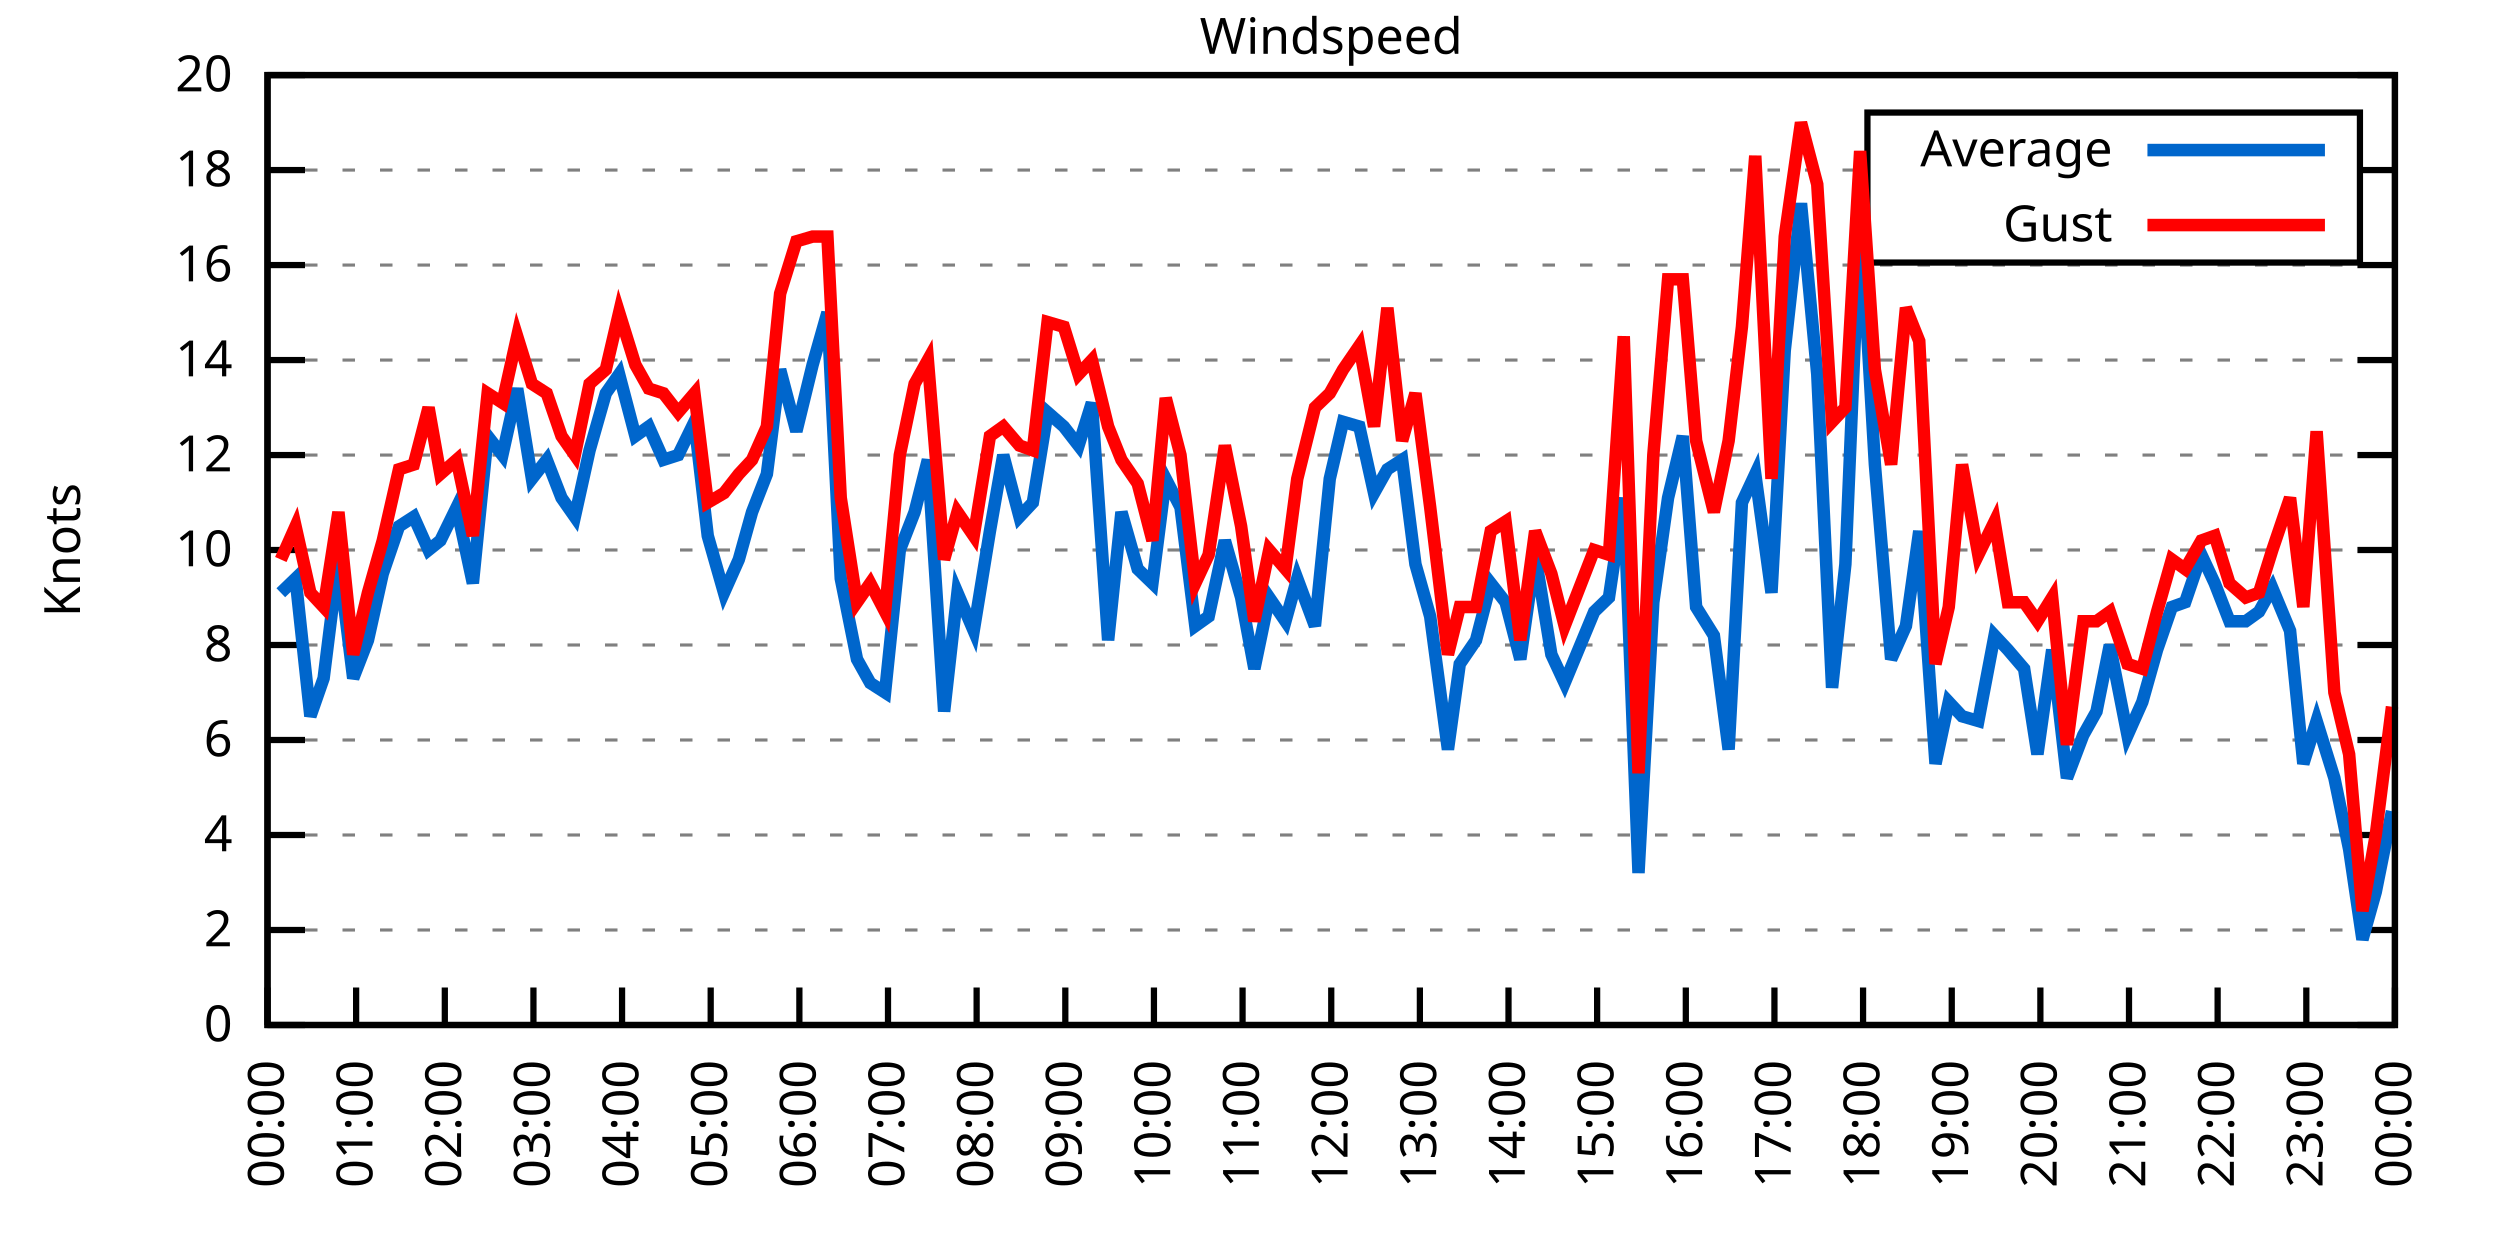
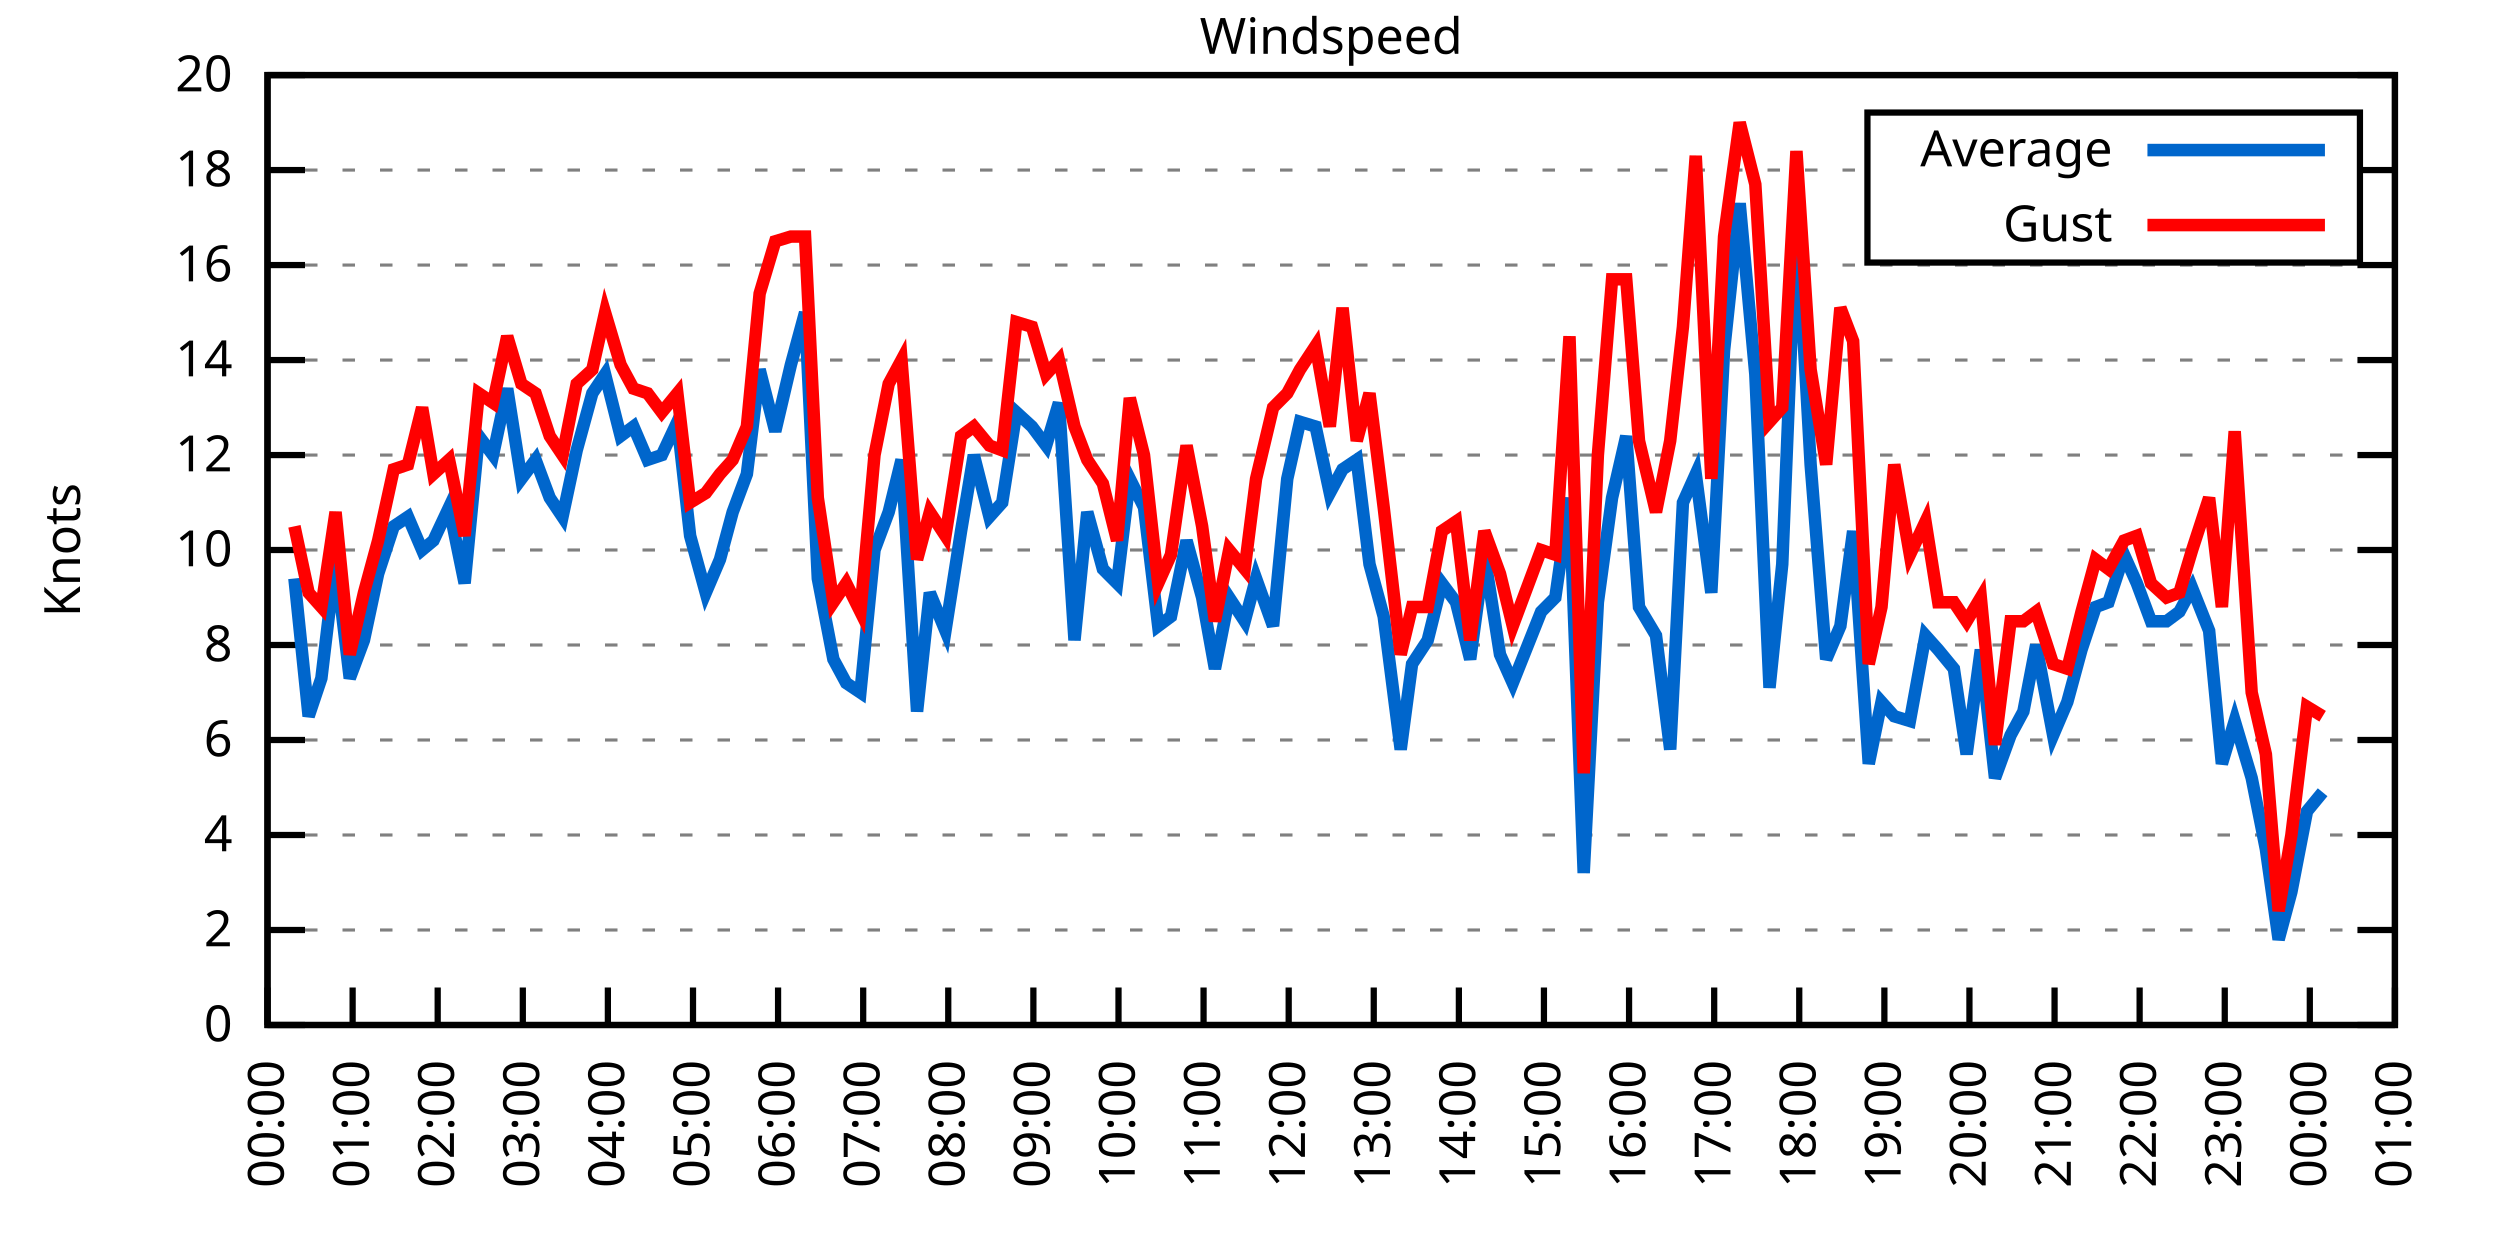
<svg xmlns="http://www.w3.org/2000/svg" xmlns:xlink="http://www.w3.org/1999/xlink" width="400" height="200" viewBox="0 0 400 200">
  <g id="gnuplot_canvas">
    <rect x="0" y="0" width="400" height="200" fill="none" />
    <defs>
      <circle id="gpDot" r="0.5" stroke-width="0.5" stroke="currentColor" />
      <path id="gpPt0" stroke-width="0.333" stroke="currentColor" d="M-1,0 h2 M0,-1 v2" />
      <path id="gpPt1" stroke-width="0.333" stroke="currentColor" d="M-1,-1 L1,1 M1,-1 L-1,1" />
      <path id="gpPt2" stroke-width="0.333" stroke="currentColor" d="M-1,0 L1,0 M0,-1 L0,1 M-1,-1 L1,1 M-1,1 L1,-1" />
      <rect id="gpPt3" stroke-width="0.333" stroke="currentColor" x="-1" y="-1" width="2" height="2" />
      <rect id="gpPt4" stroke-width="0.333" stroke="currentColor" fill="currentColor" x="-1" y="-1" width="2" height="2" />
      <circle id="gpPt5" stroke-width="0.333" stroke="currentColor" cx="0" cy="0" r="1" />
      <use xlink:href="#gpPt5" id="gpPt6" fill="currentColor" stroke="none" />
      <path id="gpPt7" stroke-width="0.333" stroke="currentColor" d="M0,-1.33 L-1.33,0.67 L1.33,0.67 z" />
      <use xlink:href="#gpPt7" id="gpPt8" fill="currentColor" stroke="none" />
      <use xlink:href="#gpPt7" id="gpPt9" stroke="currentColor" transform="rotate(180)" />
      <use xlink:href="#gpPt9" id="gpPt10" fill="currentColor" stroke="none" />
      <use xlink:href="#gpPt3" id="gpPt11" stroke="currentColor" transform="rotate(45)" />
      <use xlink:href="#gpPt11" id="gpPt12" fill="currentColor" stroke="none" />
      <path id="gpPt13" stroke-width="0.333" stroke="currentColor" d="M0,1.330 L1.265,0.411 L0.782,-1.067 L-0.782,-1.076 L-1.265,0.411 z" />
      <use xlink:href="#gpPt13" id="gpPt14" fill="currentColor" stroke="none" />
      <filter id="textbox" filterUnits="objectBoundingBox" x="0" y="0" height="1" width="1">
        <feFlood flood-color="white" flood-opacity="1" result="bgnd" />
        <feComposite in="SourceGraphic" in2="bgnd" operator="atop" />
      </filter>
      <filter id="greybox" filterUnits="objectBoundingBox" x="0" y="0" height="1" width="1">
        <feFlood flood-color="lightgrey" flood-opacity="1" result="grey" />
        <feComposite in="SourceGraphic" in2="grey" operator="atop" />
      </filter>
    </defs>
    <g fill="none" color="white" stroke="currentColor" stroke-width="1.00" stroke-linecap="butt" stroke-linejoin="miter">
</g>
    <g fill="none" color="black" stroke="currentColor" stroke-width="1.00" stroke-linecap="butt" stroke-linejoin="miter">
      <g stroke="none" shape-rendering="crispEdges">
        <polygon fill="rgb(255, 255, 255)" points="42.80,164.00 383.18,164.00 383.18,12.02 42.80,12.02 " />
      </g>
    </g>
    <g fill="none" color="black" stroke="currentColor" stroke-width="1.00" stroke-linecap="butt" stroke-linejoin="miter">
</g>
    <g fill="none" color="black" stroke="black" stroke-width="0.50" stroke-linecap="butt" stroke-linejoin="miter">
</g>
    <g fill="none" color="gray" stroke="currentColor" stroke-width="0.50" stroke-linecap="butt" stroke-linejoin="miter">
      <path stroke="gray" stroke-dasharray="2,4" class="gridline" d="M42.80,164.00 L383.19,164.00  " />
    </g>
    <g fill="none" color="gray" stroke="gray" stroke-width="1.00" stroke-linecap="butt" stroke-linejoin="miter">
</g>
    <g fill="none" color="black" stroke="currentColor" stroke-width="1.00" stroke-linecap="butt" stroke-linejoin="miter">
      <path stroke="black" d="M42.80,164.00 L48.80,164.00 M383.19,164.00 L377.19,164.00  " />
      <g transform="translate(37.20,166.60)" stroke="none" fill="black" font-family="Sans" font-size="8.00" text-anchor="end">
        <text>
          <tspan font-family="Sans"> 0</tspan>
        </text>
      </g>
    </g>
    <g fill="none" color="black" stroke="currentColor" stroke-width="1.00" stroke-linecap="butt" stroke-linejoin="miter">
</g>
    <g fill="none" color="black" stroke="black" stroke-width="0.50" stroke-linecap="butt" stroke-linejoin="miter">
</g>
    <g fill="none" color="gray" stroke="currentColor" stroke-width="0.50" stroke-linecap="butt" stroke-linejoin="miter">
      <path stroke="gray" stroke-dasharray="2,4" class="gridline" d="M42.80,148.80 L383.19,148.80  " />
    </g>
    <g fill="none" color="gray" stroke="gray" stroke-width="1.00" stroke-linecap="butt" stroke-linejoin="miter">
</g>
    <g fill="none" color="black" stroke="currentColor" stroke-width="1.00" stroke-linecap="butt" stroke-linejoin="miter">
      <path stroke="black" d="M42.80,148.80 L48.80,148.80 M383.19,148.80 L377.19,148.80  " />
      <g transform="translate(37.20,151.40)" stroke="none" fill="black" font-family="Sans" font-size="8.00" text-anchor="end">
        <text>
          <tspan font-family="Sans"> 2</tspan>
        </text>
      </g>
    </g>
    <g fill="none" color="black" stroke="currentColor" stroke-width="1.00" stroke-linecap="butt" stroke-linejoin="miter">
</g>
    <g fill="none" color="black" stroke="black" stroke-width="0.50" stroke-linecap="butt" stroke-linejoin="miter">
</g>
    <g fill="none" color="gray" stroke="currentColor" stroke-width="0.50" stroke-linecap="butt" stroke-linejoin="miter">
      <path stroke="gray" stroke-dasharray="2,4" class="gridline" d="M42.80,133.60 L383.19,133.60  " />
    </g>
    <g fill="none" color="gray" stroke="gray" stroke-width="1.00" stroke-linecap="butt" stroke-linejoin="miter">
</g>
    <g fill="none" color="black" stroke="currentColor" stroke-width="1.00" stroke-linecap="butt" stroke-linejoin="miter">
      <path stroke="black" d="M42.80,133.60 L48.80,133.60 M383.19,133.60 L377.19,133.60  " />
      <g transform="translate(37.20,136.20)" stroke="none" fill="black" font-family="Sans" font-size="8.00" text-anchor="end">
        <text>
          <tspan font-family="Sans"> 4</tspan>
        </text>
      </g>
    </g>
    <g fill="none" color="black" stroke="currentColor" stroke-width="1.00" stroke-linecap="butt" stroke-linejoin="miter">
</g>
    <g fill="none" color="black" stroke="black" stroke-width="0.50" stroke-linecap="butt" stroke-linejoin="miter">
</g>
    <g fill="none" color="gray" stroke="currentColor" stroke-width="0.50" stroke-linecap="butt" stroke-linejoin="miter">
      <path stroke="gray" stroke-dasharray="2,4" class="gridline" d="M42.80,118.40 L383.19,118.40  " />
    </g>
    <g fill="none" color="gray" stroke="gray" stroke-width="1.00" stroke-linecap="butt" stroke-linejoin="miter">
</g>
    <g fill="none" color="black" stroke="currentColor" stroke-width="1.00" stroke-linecap="butt" stroke-linejoin="miter">
      <path stroke="black" d="M42.80,118.40 L48.80,118.40 M383.19,118.40 L377.19,118.40  " />
      <g transform="translate(37.20,121.00)" stroke="none" fill="black" font-family="Sans" font-size="8.00" text-anchor="end">
        <text>
          <tspan font-family="Sans"> 6</tspan>
        </text>
      </g>
    </g>
    <g fill="none" color="black" stroke="currentColor" stroke-width="1.00" stroke-linecap="butt" stroke-linejoin="miter">
</g>
    <g fill="none" color="black" stroke="black" stroke-width="0.50" stroke-linecap="butt" stroke-linejoin="miter">
</g>
    <g fill="none" color="gray" stroke="currentColor" stroke-width="0.50" stroke-linecap="butt" stroke-linejoin="miter">
      <path stroke="gray" stroke-dasharray="2,4" class="gridline" d="M42.80,103.20 L383.19,103.20  " />
    </g>
    <g fill="none" color="gray" stroke="gray" stroke-width="1.00" stroke-linecap="butt" stroke-linejoin="miter">
</g>
    <g fill="none" color="black" stroke="currentColor" stroke-width="1.00" stroke-linecap="butt" stroke-linejoin="miter">
      <path stroke="black" d="M42.80,103.20 L48.80,103.20 M383.19,103.20 L377.19,103.20  " />
      <g transform="translate(37.20,105.80)" stroke="none" fill="black" font-family="Sans" font-size="8.00" text-anchor="end">
        <text>
          <tspan font-family="Sans"> 8</tspan>
        </text>
      </g>
    </g>
    <g fill="none" color="black" stroke="currentColor" stroke-width="1.00" stroke-linecap="butt" stroke-linejoin="miter">
</g>
    <g fill="none" color="black" stroke="black" stroke-width="0.50" stroke-linecap="butt" stroke-linejoin="miter">
</g>
    <g fill="none" color="gray" stroke="currentColor" stroke-width="0.50" stroke-linecap="butt" stroke-linejoin="miter">
      <path stroke="gray" stroke-dasharray="2,4" class="gridline" d="M42.80,88.00 L383.19,88.00  " />
    </g>
    <g fill="none" color="gray" stroke="gray" stroke-width="1.00" stroke-linecap="butt" stroke-linejoin="miter">
</g>
    <g fill="none" color="black" stroke="currentColor" stroke-width="1.00" stroke-linecap="butt" stroke-linejoin="miter">
      <path stroke="black" d="M42.80,88.00 L48.80,88.00 M383.19,88.00 L377.19,88.00  " />
      <g transform="translate(37.20,90.60)" stroke="none" fill="black" font-family="Sans" font-size="8.00" text-anchor="end">
        <text>
          <tspan font-family="Sans"> 10</tspan>
        </text>
      </g>
    </g>
    <g fill="none" color="black" stroke="currentColor" stroke-width="1.00" stroke-linecap="butt" stroke-linejoin="miter">
</g>
    <g fill="none" color="black" stroke="black" stroke-width="0.50" stroke-linecap="butt" stroke-linejoin="miter">
</g>
    <g fill="none" color="gray" stroke="currentColor" stroke-width="0.50" stroke-linecap="butt" stroke-linejoin="miter">
      <path stroke="gray" stroke-dasharray="2,4" class="gridline" d="M42.80,72.81 L383.19,72.81  " />
    </g>
    <g fill="none" color="gray" stroke="gray" stroke-width="1.00" stroke-linecap="butt" stroke-linejoin="miter">
</g>
    <g fill="none" color="black" stroke="currentColor" stroke-width="1.00" stroke-linecap="butt" stroke-linejoin="miter">
      <path stroke="black" d="M42.80,72.81 L48.80,72.81 M383.19,72.81 L377.19,72.81  " />
      <g transform="translate(37.20,75.41)" stroke="none" fill="black" font-family="Sans" font-size="8.00" text-anchor="end">
        <text>
          <tspan font-family="Sans"> 12</tspan>
        </text>
      </g>
    </g>
    <g fill="none" color="black" stroke="currentColor" stroke-width="1.00" stroke-linecap="butt" stroke-linejoin="miter">
</g>
    <g fill="none" color="black" stroke="black" stroke-width="0.50" stroke-linecap="butt" stroke-linejoin="miter">
</g>
    <g fill="none" color="gray" stroke="currentColor" stroke-width="0.50" stroke-linecap="butt" stroke-linejoin="miter">
      <path stroke="gray" stroke-dasharray="2,4" class="gridline" d="M42.80,57.61 L383.19,57.61  " />
    </g>
    <g fill="none" color="gray" stroke="gray" stroke-width="1.00" stroke-linecap="butt" stroke-linejoin="miter">
</g>
    <g fill="none" color="black" stroke="currentColor" stroke-width="1.00" stroke-linecap="butt" stroke-linejoin="miter">
      <path stroke="black" d="M42.80,57.61 L48.80,57.61 M383.19,57.61 L377.19,57.61  " />
      <g transform="translate(37.20,60.21)" stroke="none" fill="black" font-family="Sans" font-size="8.00" text-anchor="end">
        <text>
          <tspan font-family="Sans"> 14</tspan>
        </text>
      </g>
    </g>
    <g fill="none" color="black" stroke="currentColor" stroke-width="1.00" stroke-linecap="butt" stroke-linejoin="miter">
</g>
    <g fill="none" color="black" stroke="black" stroke-width="0.50" stroke-linecap="butt" stroke-linejoin="miter">
</g>
    <g fill="none" color="gray" stroke="currentColor" stroke-width="0.50" stroke-linecap="butt" stroke-linejoin="miter">
      <path stroke="gray" stroke-dasharray="2,4" class="gridline" d="M42.80,42.41 L383.19,42.41  " />
    </g>
    <g fill="none" color="gray" stroke="gray" stroke-width="1.00" stroke-linecap="butt" stroke-linejoin="miter">
</g>
    <g fill="none" color="black" stroke="currentColor" stroke-width="1.00" stroke-linecap="butt" stroke-linejoin="miter">
      <path stroke="black" d="M42.80,42.41 L48.80,42.41 M383.19,42.41 L377.19,42.41  " />
      <g transform="translate(37.20,45.01)" stroke="none" fill="black" font-family="Sans" font-size="8.00" text-anchor="end">
        <text>
          <tspan font-family="Sans"> 16</tspan>
        </text>
      </g>
    </g>
    <g fill="none" color="black" stroke="currentColor" stroke-width="1.00" stroke-linecap="butt" stroke-linejoin="miter">
</g>
    <g fill="none" color="black" stroke="black" stroke-width="0.50" stroke-linecap="butt" stroke-linejoin="miter">
</g>
    <g fill="none" color="gray" stroke="currentColor" stroke-width="0.50" stroke-linecap="butt" stroke-linejoin="miter">
      <path stroke="gray" stroke-dasharray="2,4" class="gridline" d="M42.80,27.21 L298.79,27.21 M377.59,27.21 L383.19,27.21  " />
    </g>
    <g fill="none" color="gray" stroke="gray" stroke-width="1.00" stroke-linecap="butt" stroke-linejoin="miter">
</g>
    <g fill="none" color="black" stroke="currentColor" stroke-width="1.00" stroke-linecap="butt" stroke-linejoin="miter">
      <path stroke="black" d="M42.80,27.21 L48.80,27.21 M383.19,27.21 L377.19,27.21  " />
      <g transform="translate(37.20,29.81)" stroke="none" fill="black" font-family="Sans" font-size="8.00" text-anchor="end">
        <text>
          <tspan font-family="Sans"> 18</tspan>
        </text>
      </g>
    </g>
    <g fill="none" color="black" stroke="currentColor" stroke-width="1.00" stroke-linecap="butt" stroke-linejoin="miter">
</g>
    <g fill="none" color="black" stroke="black" stroke-width="0.50" stroke-linecap="butt" stroke-linejoin="miter">
</g>
    <g fill="none" color="gray" stroke="currentColor" stroke-width="0.50" stroke-linecap="butt" stroke-linejoin="miter">
      <path stroke="gray" stroke-dasharray="2,4" class="gridline" d="M42.80,12.01 L383.19,12.01  " />
    </g>
    <g fill="none" color="gray" stroke="gray" stroke-width="1.00" stroke-linecap="butt" stroke-linejoin="miter">
</g>
    <g fill="none" color="black" stroke="currentColor" stroke-width="1.00" stroke-linecap="butt" stroke-linejoin="miter">
      <path stroke="black" d="M42.80,12.01 L48.80,12.01 M383.19,12.01 L377.19,12.01  " />
      <g transform="translate(37.20,14.61)" stroke="none" fill="black" font-family="Sans" font-size="8.00" text-anchor="end">
        <text>
          <tspan font-family="Sans"> 20</tspan>
        </text>
      </g>
    </g>
    <g fill="none" color="black" stroke="currentColor" stroke-width="1.00" stroke-linecap="butt" stroke-linejoin="miter">
      <path stroke="black" d="M42.80,164.00 L42.80,158.00  " />
      <g transform="translate(45.40,169.60) rotate(270.00)" stroke="none" fill="black" font-family="Sans" font-size="8.00" text-anchor="end">
        <text>
          <tspan font-family="Sans">00:00</tspan>
        </text>
      </g>
    </g>
    <g fill="none" color="black" stroke="currentColor" stroke-width="1.00" stroke-linecap="butt" stroke-linejoin="miter">
-       <path stroke="black" d="M56.98,164.00 L56.98,158.00  " />
-       <g transform="translate(59.58,169.60) rotate(270.00)" stroke="none" fill="black" font-family="Sans" font-size="8.00" text-anchor="end">
+       <path stroke="black" d="M56.42,164.00 L56.42,158.00  " />
+       <g transform="translate(59.02,169.60) rotate(270.00)" stroke="none" fill="black" font-family="Sans" font-size="8.00" text-anchor="end">
        <text>
          <tspan font-family="Sans">01:00</tspan>
        </text>
      </g>
    </g>
    <g fill="none" color="black" stroke="currentColor" stroke-width="1.00" stroke-linecap="butt" stroke-linejoin="miter">
-       <path stroke="black" d="M71.17,164.00 L71.17,158.00  " />
-       <g transform="translate(73.77,169.60) rotate(270.00)" stroke="none" fill="black" font-family="Sans" font-size="8.00" text-anchor="end">
+       <path stroke="black" d="M70.03,164.00 L70.03,158.00  " />
+       <g transform="translate(72.63,169.60) rotate(270.00)" stroke="none" fill="black" font-family="Sans" font-size="8.00" text-anchor="end">
        <text>
          <tspan font-family="Sans">02:00</tspan>
        </text>
      </g>
    </g>
    <g fill="none" color="black" stroke="currentColor" stroke-width="1.00" stroke-linecap="butt" stroke-linejoin="miter">
-       <path stroke="black" d="M85.35,164.00 L85.35,158.00  " />
-       <g transform="translate(87.95,169.60) rotate(270.00)" stroke="none" fill="black" font-family="Sans" font-size="8.00" text-anchor="end">
+       <path stroke="black" d="M83.65,164.00 L83.65,158.00  " />
+       <g transform="translate(86.25,169.60) rotate(270.00)" stroke="none" fill="black" font-family="Sans" font-size="8.00" text-anchor="end">
        <text>
          <tspan font-family="Sans">03:00</tspan>
        </text>
      </g>
    </g>
    <g fill="none" color="black" stroke="currentColor" stroke-width="1.00" stroke-linecap="butt" stroke-linejoin="miter">
-       <path stroke="black" d="M99.53,164.00 L99.53,158.00  " />
-       <g transform="translate(102.13,169.60) rotate(270.00)" stroke="none" fill="black" font-family="Sans" font-size="8.00" text-anchor="end">
+       <path stroke="black" d="M97.26,164.00 L97.26,158.00  " />
+       <g transform="translate(99.86,169.60) rotate(270.00)" stroke="none" fill="black" font-family="Sans" font-size="8.00" text-anchor="end">
        <text>
          <tspan font-family="Sans">04:00</tspan>
        </text>
      </g>
    </g>
    <g fill="none" color="black" stroke="currentColor" stroke-width="1.00" stroke-linecap="butt" stroke-linejoin="miter">
-       <path stroke="black" d="M113.71,164.00 L113.71,158.00  " />
-       <g transform="translate(116.31,169.60) rotate(270.00)" stroke="none" fill="black" font-family="Sans" font-size="8.00" text-anchor="end">
+       <path stroke="black" d="M110.88,164.00 L110.88,158.00  " />
+       <g transform="translate(113.48,169.60) rotate(270.00)" stroke="none" fill="black" font-family="Sans" font-size="8.00" text-anchor="end">
        <text>
          <tspan font-family="Sans">05:00</tspan>
        </text>
      </g>
    </g>
    <g fill="none" color="black" stroke="currentColor" stroke-width="1.00" stroke-linecap="butt" stroke-linejoin="miter">
-       <path stroke="black" d="M127.90,164.00 L127.90,158.00  " />
-       <g transform="translate(130.50,169.60) rotate(270.00)" stroke="none" fill="black" font-family="Sans" font-size="8.00" text-anchor="end">
+       <path stroke="black" d="M124.49,164.00 L124.49,158.00  " />
+       <g transform="translate(127.09,169.60) rotate(270.00)" stroke="none" fill="black" font-family="Sans" font-size="8.00" text-anchor="end">
        <text>
          <tspan font-family="Sans">06:00</tspan>
        </text>
      </g>
    </g>
    <g fill="none" color="black" stroke="currentColor" stroke-width="1.00" stroke-linecap="butt" stroke-linejoin="miter">
-       <path stroke="black" d="M142.08,164.00 L142.08,158.00  " />
-       <g transform="translate(144.68,169.60) rotate(270.00)" stroke="none" fill="black" font-family="Sans" font-size="8.00" text-anchor="end">
+       <path stroke="black" d="M138.11,164.00 L138.11,158.00  " />
+       <g transform="translate(140.71,169.60) rotate(270.00)" stroke="none" fill="black" font-family="Sans" font-size="8.00" text-anchor="end">
        <text>
          <tspan font-family="Sans">07:00</tspan>
        </text>
      </g>
    </g>
    <g fill="none" color="black" stroke="currentColor" stroke-width="1.00" stroke-linecap="butt" stroke-linejoin="miter">
-       <path stroke="black" d="M156.26,164.00 L156.26,158.00  " />
-       <g transform="translate(158.86,169.60) rotate(270.00)" stroke="none" fill="black" font-family="Sans" font-size="8.00" text-anchor="end">
+       <path stroke="black" d="M151.72,164.00 L151.72,158.00  " />
+       <g transform="translate(154.32,169.60) rotate(270.00)" stroke="none" fill="black" font-family="Sans" font-size="8.00" text-anchor="end">
        <text>
          <tspan font-family="Sans">08:00</tspan>
        </text>
      </g>
    </g>
    <g fill="none" color="black" stroke="currentColor" stroke-width="1.00" stroke-linecap="butt" stroke-linejoin="miter">
-       <path stroke="black" d="M170.45,164.00 L170.45,158.00  " />
-       <g transform="translate(173.05,169.60) rotate(270.00)" stroke="none" fill="black" font-family="Sans" font-size="8.00" text-anchor="end">
+       <path stroke="black" d="M165.34,164.00 L165.34,158.00  " />
+       <g transform="translate(167.94,169.60) rotate(270.00)" stroke="none" fill="black" font-family="Sans" font-size="8.00" text-anchor="end">
        <text>
          <tspan font-family="Sans">09:00</tspan>
        </text>
      </g>
    </g>
    <g fill="none" color="black" stroke="currentColor" stroke-width="1.00" stroke-linecap="butt" stroke-linejoin="miter">
-       <path stroke="black" d="M184.63,164.00 L184.63,158.00  " />
-       <g transform="translate(187.23,169.60) rotate(270.00)" stroke="none" fill="black" font-family="Sans" font-size="8.00" text-anchor="end">
+       <path stroke="black" d="M178.96,164.00 L178.96,158.00  " />
+       <g transform="translate(181.56,169.60) rotate(270.00)" stroke="none" fill="black" font-family="Sans" font-size="8.00" text-anchor="end">
        <text>
          <tspan font-family="Sans">10:00</tspan>
        </text>
      </g>
    </g>
    <g fill="none" color="black" stroke="currentColor" stroke-width="1.00" stroke-linecap="butt" stroke-linejoin="miter">
-       <path stroke="black" d="M198.81,164.00 L198.81,158.00  " />
-       <g transform="translate(201.41,169.60) rotate(270.00)" stroke="none" fill="black" font-family="Sans" font-size="8.00" text-anchor="end">
+       <path stroke="black" d="M192.57,164.00 L192.57,158.00  " />
+       <g transform="translate(195.17,169.60) rotate(270.00)" stroke="none" fill="black" font-family="Sans" font-size="8.00" text-anchor="end">
        <text>
          <tspan font-family="Sans">11:00</tspan>
        </text>
      </g>
    </g>
    <g fill="none" color="black" stroke="currentColor" stroke-width="1.00" stroke-linecap="butt" stroke-linejoin="miter">
-       <path stroke="black" d="M213.00,164.00 L213.00,158.00  " />
-       <g transform="translate(215.60,169.60) rotate(270.00)" stroke="none" fill="black" font-family="Sans" font-size="8.00" text-anchor="end">
+       <path stroke="black" d="M206.19,164.00 L206.19,158.00  " />
+       <g transform="translate(208.79,169.60) rotate(270.00)" stroke="none" fill="black" font-family="Sans" font-size="8.00" text-anchor="end">
        <text>
          <tspan font-family="Sans">12:00</tspan>
        </text>
      </g>
    </g>
    <g fill="none" color="black" stroke="currentColor" stroke-width="1.00" stroke-linecap="butt" stroke-linejoin="miter">
-       <path stroke="black" d="M227.18,164.00 L227.18,158.00  " />
-       <g transform="translate(229.78,169.60) rotate(270.00)" stroke="none" fill="black" font-family="Sans" font-size="8.00" text-anchor="end">
+       <path stroke="black" d="M219.80,164.00 L219.80,158.00  " />
+       <g transform="translate(222.40,169.60) rotate(270.00)" stroke="none" fill="black" font-family="Sans" font-size="8.00" text-anchor="end">
        <text>
          <tspan font-family="Sans">13:00</tspan>
        </text>
      </g>
    </g>
    <g fill="none" color="black" stroke="currentColor" stroke-width="1.00" stroke-linecap="butt" stroke-linejoin="miter">
-       <path stroke="black" d="M241.36,164.00 L241.36,158.00  " />
-       <g transform="translate(243.96,169.60) rotate(270.00)" stroke="none" fill="black" font-family="Sans" font-size="8.00" text-anchor="end">
+       <path stroke="black" d="M233.42,164.00 L233.42,158.00  " />
+       <g transform="translate(236.02,169.60) rotate(270.00)" stroke="none" fill="black" font-family="Sans" font-size="8.00" text-anchor="end">
        <text>
          <tspan font-family="Sans">14:00</tspan>
        </text>
      </g>
    </g>
    <g fill="none" color="black" stroke="currentColor" stroke-width="1.00" stroke-linecap="butt" stroke-linejoin="miter">
-       <path stroke="black" d="M255.54,164.00 L255.54,158.00  " />
-       <g transform="translate(258.14,169.60) rotate(270.00)" stroke="none" fill="black" font-family="Sans" font-size="8.00" text-anchor="end">
+       <path stroke="black" d="M247.03,164.00 L247.03,158.00  " />
+       <g transform="translate(249.63,169.60) rotate(270.00)" stroke="none" fill="black" font-family="Sans" font-size="8.00" text-anchor="end">
        <text>
          <tspan font-family="Sans">15:00</tspan>
        </text>
      </g>
    </g>
    <g fill="none" color="black" stroke="currentColor" stroke-width="1.00" stroke-linecap="butt" stroke-linejoin="miter">
-       <path stroke="black" d="M269.73,164.00 L269.73,158.00  " />
-       <g transform="translate(272.33,169.60) rotate(270.00)" stroke="none" fill="black" font-family="Sans" font-size="8.00" text-anchor="end">
+       <path stroke="black" d="M260.65,164.00 L260.65,158.00  " />
+       <g transform="translate(263.25,169.60) rotate(270.00)" stroke="none" fill="black" font-family="Sans" font-size="8.00" text-anchor="end">
        <text>
          <tspan font-family="Sans">16:00</tspan>
        </text>
      </g>
    </g>
    <g fill="none" color="black" stroke="currentColor" stroke-width="1.00" stroke-linecap="butt" stroke-linejoin="miter">
-       <path stroke="black" d="M283.91,164.00 L283.91,158.00  " />
-       <g transform="translate(286.51,169.60) rotate(270.00)" stroke="none" fill="black" font-family="Sans" font-size="8.00" text-anchor="end">
+       <path stroke="black" d="M274.27,164.00 L274.27,158.00  " />
+       <g transform="translate(276.87,169.60) rotate(270.00)" stroke="none" fill="black" font-family="Sans" font-size="8.00" text-anchor="end">
        <text>
          <tspan font-family="Sans">17:00</tspan>
        </text>
      </g>
    </g>
    <g fill="none" color="black" stroke="currentColor" stroke-width="1.00" stroke-linecap="butt" stroke-linejoin="miter">
-       <path stroke="black" d="M298.09,164.00 L298.09,158.00  " />
-       <g transform="translate(300.69,169.60) rotate(270.00)" stroke="none" fill="black" font-family="Sans" font-size="8.00" text-anchor="end">
+       <path stroke="black" d="M287.88,164.00 L287.88,158.00  " />
+       <g transform="translate(290.48,169.60) rotate(270.00)" stroke="none" fill="black" font-family="Sans" font-size="8.00" text-anchor="end">
        <text>
          <tspan font-family="Sans">18:00</tspan>
        </text>
      </g>
    </g>
    <g fill="none" color="black" stroke="currentColor" stroke-width="1.00" stroke-linecap="butt" stroke-linejoin="miter">
-       <path stroke="black" d="M312.28,164.00 L312.28,158.00  " />
-       <g transform="translate(314.88,169.60) rotate(270.00)" stroke="none" fill="black" font-family="Sans" font-size="8.00" text-anchor="end">
+       <path stroke="black" d="M301.50,164.00 L301.50,158.00  " />
+       <g transform="translate(304.10,169.60) rotate(270.00)" stroke="none" fill="black" font-family="Sans" font-size="8.00" text-anchor="end">
        <text>
          <tspan font-family="Sans">19:00</tspan>
        </text>
      </g>
    </g>
    <g fill="none" color="black" stroke="currentColor" stroke-width="1.00" stroke-linecap="butt" stroke-linejoin="miter">
-       <path stroke="black" d="M326.46,164.00 L326.46,158.00  " />
-       <g transform="translate(329.06,169.60) rotate(270.00)" stroke="none" fill="black" font-family="Sans" font-size="8.00" text-anchor="end">
+       <path stroke="black" d="M315.11,164.00 L315.11,158.00  " />
+       <g transform="translate(317.71,169.60) rotate(270.00)" stroke="none" fill="black" font-family="Sans" font-size="8.00" text-anchor="end">
        <text>
          <tspan font-family="Sans">20:00</tspan>
        </text>
      </g>
    </g>
    <g fill="none" color="black" stroke="currentColor" stroke-width="1.00" stroke-linecap="butt" stroke-linejoin="miter">
-       <path stroke="black" d="M340.64,164.00 L340.64,158.00  " />
-       <g transform="translate(343.24,169.60) rotate(270.00)" stroke="none" fill="black" font-family="Sans" font-size="8.00" text-anchor="end">
+       <path stroke="black" d="M328.73,164.00 L328.73,158.00  " />
+       <g transform="translate(331.33,169.60) rotate(270.00)" stroke="none" fill="black" font-family="Sans" font-size="8.00" text-anchor="end">
        <text>
          <tspan font-family="Sans">21:00</tspan>
        </text>
      </g>
    </g>
    <g fill="none" color="black" stroke="currentColor" stroke-width="1.00" stroke-linecap="butt" stroke-linejoin="miter">
-       <path stroke="black" d="M354.82,164.00 L354.82,158.00  " />
-       <g transform="translate(357.42,169.60) rotate(270.00)" stroke="none" fill="black" font-family="Sans" font-size="8.00" text-anchor="end">
+       <path stroke="black" d="M342.34,164.00 L342.34,158.00  " />
+       <g transform="translate(344.94,169.60) rotate(270.00)" stroke="none" fill="black" font-family="Sans" font-size="8.00" text-anchor="end">
        <text>
          <tspan font-family="Sans">22:00</tspan>
        </text>
      </g>
    </g>
    <g fill="none" color="black" stroke="currentColor" stroke-width="1.00" stroke-linecap="butt" stroke-linejoin="miter">
-       <path stroke="black" d="M369.01,164.00 L369.01,158.00  " />
-       <g transform="translate(371.61,169.60) rotate(270.00)" stroke="none" fill="black" font-family="Sans" font-size="8.00" text-anchor="end">
+       <path stroke="black" d="M355.96,164.00 L355.96,158.00  " />
+       <g transform="translate(358.56,169.60) rotate(270.00)" stroke="none" fill="black" font-family="Sans" font-size="8.00" text-anchor="end">
        <text>
          <tspan font-family="Sans">23:00</tspan>
+         </text>
+       </g>
+     </g>
+     <g fill="none" color="black" stroke="currentColor" stroke-width="1.00" stroke-linecap="butt" stroke-linejoin="miter">
+       <path stroke="black" d="M369.57,164.00 L369.57,158.00  " />
+       <g transform="translate(372.17,169.60) rotate(270.00)" stroke="none" fill="black" font-family="Sans" font-size="8.00" text-anchor="end">
+         <text>
+           <tspan font-family="Sans">00:00</tspan>
        </text>
      </g>
    </g>
    <g fill="none" color="black" stroke="currentColor" stroke-width="1.00" stroke-linecap="butt" stroke-linejoin="miter">
      <path stroke="black" d="M383.19,164.00 L383.19,158.00  " />
      <g transform="translate(385.79,169.60) rotate(270.00)" stroke="none" fill="black" font-family="Sans" font-size="8.00" text-anchor="end">
        <text>
-           <tspan font-family="Sans">00:00</tspan>
+           <tspan font-family="Sans">01:00</tspan>
        </text>
      </g>
    </g>
    <g fill="none" color="black" stroke="currentColor" stroke-width="1.00" stroke-linecap="butt" stroke-linejoin="miter">
</g>
    <g fill="none" color="black" stroke="currentColor" stroke-width="1.00" stroke-linecap="butt" stroke-linejoin="miter">
      <path stroke="black" d="M42.80,12.01 L42.80,164.00 L383.19,164.00 L383.19,12.01 L42.80,12.01 Z  " />
    </g>
    <g fill="none" color="black" stroke="currentColor" stroke-width="1.00" stroke-linecap="butt" stroke-linejoin="miter">
</g>
    <g fill="none" color="black" stroke="currentColor" stroke-width="1.00" stroke-linecap="butt" stroke-linejoin="miter">
      <path stroke="black" d="M298.79,42.01 L298.79,18.01 L377.59,18.01 L377.59,42.01 L298.79,42.01 Z  " />
    </g>
    <g id="Windspeed_plot_1">
      <g fill="none" color="white" stroke="black" stroke-width="2.00" stroke-linecap="butt" stroke-linejoin="miter">
</g>
      <g fill="none" color="black" stroke="currentColor" stroke-width="2.00" stroke-linecap="butt" stroke-linejoin="miter">
        <g transform="translate(337.99,26.61)" stroke="none" fill="black" font-family="Sans" font-size="8.00" text-anchor="end">
          <text>
            <tspan font-family="Sans">Average</tspan>
          </text>
        </g>
      </g>
      <g fill="none" color="black" stroke="currentColor" stroke-width="2.00" stroke-linecap="butt" stroke-linejoin="miter">
-         <path stroke="rgb(  0, 102, 204)" d="M343.59,24.01 L371.99,24.01 M44.93,94.84 L47.29,92.56 L49.66,114.60 L51.78,108.52 L54.15,89.52 L56.51,108.52   L58.87,102.44 L61.24,91.80 L63.84,84.21 L66.20,82.69 L68.57,88.00 L70.46,86.49 L73.06,81.17 L75.66,93.32   L78.02,69.77 L80.38,72.81 L82.75,62.17 L85.11,76.61 L87.48,73.57 L89.84,79.65 L91.97,82.69 L94.33,72.05   L96.93,62.93 L99.06,59.89 L101.66,69.77 L103.79,68.25 L106.15,73.57 L108.51,72.81 L111.11,67.49 L113.24,85.73   L115.84,94.84 L118.21,89.52 L120.33,81.93 L122.70,75.85 L124.82,59.13 L127.42,69.01 L130.02,58.37 L132.39,50.01   L134.52,92.56 L137.12,105.48 L139.24,109.28 L141.61,110.80 L143.97,88.00 L146.34,81.93 L148.46,73.57 L151.06,113.84   L153.19,94.84 L155.79,100.92 L158.39,84.97 L160.52,72.81 L163.12,82.69 L165.25,80.41 L167.61,65.97 L170.21,68.25   L172.57,71.29 L174.70,64.45 L177.30,102.44 L179.43,81.93 L182.03,91.04 L184.39,93.32 L186.52,76.61 L188.88,81.17   L191.25,100.16 L193.38,98.64 L195.98,86.49 L198.58,95.60 L200.70,107.00 L203.07,95.60 L205.67,99.40 L207.56,92.56   L210.39,100.16 L212.76,76.61 L214.89,67.49 L217.49,68.25 L219.85,78.89 L221.98,75.09 L224.34,73.57 L226.47,90.28   L228.83,98.64 L231.67,119.92 L233.56,106.24 L236.16,102.44 L238.52,93.32 L240.89,96.36 L243.25,105.48 L245.62,88.76   L248.22,104.72 L250.34,109.28 L255.07,97.88 L257.43,95.60 L259.80,79.65 L262.16,139.68 L264.53,96.36 L266.89,79.65   L269.25,69.77 L271.38,97.12 L274.22,101.68 L276.58,119.92 L278.71,80.41 L280.84,75.85 L283.44,94.84 L285.56,56.09   L288.16,32.53 L290.76,59.89 L293.13,110.04 L295.26,90.28 L297.62,34.05 L299.98,74.33 L302.58,105.48 L304.95,100.16   L307.08,84.97 L309.68,122.20 L311.80,112.32 L313.93,114.60 L316.53,115.36 L319.13,101.68 L321.26,103.96 L323.86,107.00   L325.99,120.68 L328.35,103.96 L330.71,124.48 L333.31,117.64 L335.44,113.84 L337.57,103.20 L340.40,117.64 L342.77,112.32   L345.13,103.96 L347.50,97.12 L349.62,96.36 L352.22,88.76 L354.35,93.32 L356.72,99.40 L359.32,99.40 L361.44,97.88   L363.57,94.08 L366.41,100.92 L368.53,122.20 L370.66,115.36 L373.50,124.48 L375.86,135.88 L377.99,150.32 L380.12,142.72   L382.72,129.80  " />
+         <path stroke="rgb(  0, 102, 204)" d="M343.59,24.01 L371.99,24.01 M47.11,92.56 L49.38,114.60 L51.42,108.52 L53.69,89.52 L55.96,108.52 L58.23,102.44   L60.50,91.80 L63.00,84.21 L65.27,82.69 L67.54,88.00 L69.35,86.49 L71.85,81.17 L74.34,93.32 L76.61,69.77   L78.88,72.81 L81.15,62.17 L83.42,76.61 L85.69,73.57 L87.96,79.65 L90.00,82.69 L92.27,72.05 L94.77,62.93   L96.81,59.89 L99.30,69.77 L101.35,68.25 L103.62,73.57 L105.89,72.81 L108.38,67.49 L110.42,85.73 L112.92,94.84   L115.19,89.52 L117.23,81.93 L119.50,75.85 L121.54,59.13 L124.04,69.01 L126.54,58.37 L128.81,50.01 L130.85,92.56   L133.34,105.48 L135.39,109.28 L137.66,110.80 L139.92,88.00 L142.19,81.93 L144.24,73.57 L146.73,113.84 L148.77,94.84   L151.27,100.92 L153.77,84.97 L155.81,72.81 L158.31,82.69 L160.35,80.41 L162.62,65.97 L165.11,68.25 L167.38,71.29   L169.43,64.45 L171.92,102.44 L173.96,81.93 L176.46,91.04 L178.73,93.32 L180.77,76.61 L183.04,81.17 L185.31,100.16   L187.35,98.64 L189.85,86.49 L192.34,95.60 L194.39,107.00 L196.66,95.60 L199.15,99.40 L200.97,92.56 L203.69,100.16   L205.96,76.61 L208.00,67.49 L210.50,68.25 L212.77,78.89 L214.81,75.09 L217.08,73.57 L219.12,90.28 L221.39,98.64   L224.11,119.92 L225.93,106.24 L228.43,102.44 L230.70,93.32 L232.96,96.36 L235.23,105.48 L237.50,88.76 L240.00,104.72   L242.04,109.28 L246.58,97.88 L248.85,95.60 L251.12,79.65 L253.39,139.68 L255.66,96.36 L257.93,79.65 L260.20,69.77   L262.24,97.12 L264.96,101.68 L267.23,119.92 L269.27,80.41 L271.32,75.85 L273.81,94.84 L275.85,56.09 L278.35,32.53   L280.85,59.89 L283.12,110.04 L285.16,90.28 L287.43,34.05 L289.70,74.33 L292.19,105.48 L294.46,100.16 L296.50,84.97   L299.00,122.20 L301.04,112.32 L303.08,114.60 L305.58,115.36 L308.08,101.68 L310.12,103.96 L312.62,107.00 L314.66,120.68   L316.93,103.96 L319.20,124.48 L321.69,117.64 L323.74,113.84 L325.78,103.20 L328.50,117.64 L330.77,112.32 L333.04,103.96   L335.31,97.12 L337.35,96.36 L339.85,88.76 L341.89,93.32 L344.16,99.40 L346.65,99.40 L348.70,97.88 L350.74,94.08   L353.46,100.92 L355.50,122.20 L357.55,115.36 L360.27,124.48 L362.54,135.88 L364.58,150.32 L366.62,142.72 L369.12,129.80   L371.62,126.76  " />
      </g>
    </g>
    <g id="Windspeed_plot_2">
      <g fill="none" color="black" stroke="currentColor" stroke-width="2.00" stroke-linecap="butt" stroke-linejoin="miter">
        <g transform="translate(337.99,38.61)" stroke="none" fill="black" font-family="Sans" font-size="8.00" text-anchor="end">
          <text>
            <tspan font-family="Sans">Gust</tspan>
          </text>
        </g>
      </g>
      <g fill="none" color="black" stroke="currentColor" stroke-width="2.00" stroke-linecap="butt" stroke-linejoin="miter">
-         <path stroke="rgb(255,   0,   0)" d="M343.59,36.01 L371.99,36.01 M44.93,89.52 L47.29,84.21 L49.66,94.84 L51.78,97.12 L54.15,81.93 L56.51,104.72   L58.87,94.84 L61.24,86.49 L63.84,75.09 L66.20,74.33 L68.57,65.21 L70.46,75.85 L73.06,73.57 L75.66,85.73   L78.02,62.93 L80.38,64.45 L82.75,53.81 L85.11,61.41 L87.48,62.93 L89.84,69.77 L91.97,72.81 L94.33,61.41   L96.93,59.13 L99.06,50.01 L101.66,58.37 L103.79,62.17 L106.15,62.93 L108.51,65.97 L111.11,62.93 L113.24,80.41   L115.84,78.89 L118.21,75.85 L120.33,73.57 L122.70,68.25 L124.82,46.97 L127.42,38.61 L130.02,37.85 L132.39,37.85   L134.52,79.65 L137.12,96.36 L139.24,93.32 L141.61,97.88 L143.97,72.81 L146.34,61.41 L148.46,57.61 L151.06,89.52   L153.19,81.93 L155.79,85.73 L158.39,69.77 L160.52,68.25 L163.12,71.29 L165.25,72.05 L167.61,51.53 L170.21,52.29   L172.57,59.89 L174.70,57.61 L177.30,68.25 L179.43,73.57 L182.03,77.37 L184.39,86.49 L186.52,63.69 L188.88,72.81   L191.25,93.32 L193.38,88.76 L195.98,71.29 L198.58,84.21 L200.70,99.40 L203.07,88.00 L205.67,91.04 L207.56,76.61   L210.39,65.21 L212.76,62.93 L214.89,59.13 L217.49,55.33 L219.85,68.25 L221.98,49.25 L224.34,70.53 L226.47,62.93   L228.83,81.17 L231.67,104.72 L233.56,97.12 L236.16,97.12 L238.52,84.97 L240.89,83.45 L243.25,102.44 L245.62,84.97   L248.22,91.80 L250.34,100.16 L255.07,88.00 L257.43,88.76 L259.80,53.81 L262.16,123.72 L264.53,72.81 L266.89,44.69   L269.25,44.69 L271.38,70.53 L274.22,81.93 L276.58,70.53 L278.71,52.29 L280.84,24.93 L283.44,76.61 L285.56,37.85   L288.16,19.61 L290.76,29.49 L293.13,67.49 L295.26,65.21 L297.62,24.17 L299.98,59.13 L302.58,74.33 L304.95,49.25   L307.08,54.57 L309.68,106.24 L311.80,97.12 L313.93,74.33 L316.53,88.76 L319.13,83.45 L321.26,96.36 L323.86,96.36   L325.99,99.40 L328.35,95.60 L330.71,119.16 L333.31,99.40 L335.44,99.40 L337.57,97.88 L340.40,106.24 L342.77,107.00   L345.13,97.88 L347.50,89.52 L349.62,91.04 L352.22,86.49 L354.35,85.73 L356.72,93.32 L359.32,95.60 L361.44,94.84   L363.57,88.00 L366.41,79.65 L368.53,97.12 L370.66,69.01 L373.50,110.80 L375.86,120.68 L377.99,145.76 L380.12,133.60   L382.72,113.08  " />
+         <path stroke="rgb(255,   0,   0)" d="M343.59,36.01 L371.99,36.01 M47.11,84.21 L49.38,94.84 L51.42,97.12 L53.69,81.93 L55.96,104.72 L58.23,94.84   L60.50,86.49 L63.00,75.09 L65.27,74.33 L67.54,65.21 L69.35,75.85 L71.85,73.57 L74.34,85.73 L76.61,62.93   L78.88,64.45 L81.15,53.81 L83.42,61.41 L85.69,62.93 L87.96,69.77 L90.00,72.81 L92.27,61.41 L94.77,59.13   L96.81,50.01 L99.30,58.37 L101.35,62.17 L103.62,62.93 L105.89,65.97 L108.38,62.93 L110.42,80.41 L112.92,78.89   L115.19,75.85 L117.23,73.57 L119.50,68.25 L121.54,46.97 L124.04,38.61 L126.54,37.85 L128.81,37.85 L130.85,79.65   L133.34,96.36 L135.39,93.32 L137.66,97.88 L139.92,72.81 L142.19,61.41 L144.24,57.61 L146.73,89.52 L148.77,81.93   L151.27,85.73 L153.77,69.77 L155.81,68.25 L158.31,71.29 L160.35,72.05 L162.62,51.53 L165.11,52.29 L167.38,59.89   L169.43,57.61 L171.92,68.25 L173.96,73.57 L176.46,77.37 L178.73,86.49 L180.77,63.69 L183.04,72.81 L185.31,93.32   L187.35,88.76 L189.85,71.29 L192.34,84.21 L194.39,99.40 L196.66,88.00 L199.15,91.04 L200.97,76.61 L203.69,65.21   L205.96,62.93 L208.00,59.13 L210.50,55.33 L212.77,68.25 L214.81,49.25 L217.08,70.53 L219.12,62.93 L221.39,81.17   L224.11,104.72 L225.93,97.12 L228.43,97.12 L230.70,84.97 L232.96,83.45 L235.23,102.44 L237.50,84.97 L240.00,91.80   L242.04,100.16 L246.58,88.00 L248.85,88.76 L251.12,53.81 L253.39,123.72 L255.66,72.81 L257.93,44.69 L260.20,44.69   L262.24,70.53 L264.96,81.93 L267.23,70.53 L269.27,52.29 L271.32,24.93 L273.81,76.61 L275.85,37.85 L278.35,19.61   L280.85,29.49 L283.12,67.49 L285.16,65.21 L287.43,24.17 L289.70,59.13 L292.19,74.33 L294.46,49.25 L296.50,54.57   L299.00,106.24 L301.04,97.12 L303.08,74.33 L305.58,88.76 L308.08,83.45 L310.12,96.36 L312.62,96.36 L314.66,99.40   L316.93,95.60 L319.20,119.16 L321.69,99.40 L323.74,99.40 L325.78,97.88 L328.50,106.24 L330.77,107.00 L333.04,97.88   L335.31,89.52 L337.35,91.04 L339.85,86.49 L341.89,85.73 L344.16,93.32 L346.65,95.60 L348.70,94.84 L350.74,88.00   L353.46,79.65 L355.50,97.12 L357.55,69.01 L360.27,110.80 L362.54,120.68 L364.58,145.76 L366.62,133.60 L369.12,113.08   L371.62,114.60  " />
      </g>
    </g>
    <g fill="none" color="black" stroke="currentColor" stroke-width="2.00" stroke-linecap="butt" stroke-linejoin="miter">
</g>
    <g fill="none" color="black" stroke="black" stroke-width="1.00" stroke-linecap="butt" stroke-linejoin="miter">
</g>
    <g fill="none" color="black" stroke="currentColor" stroke-width="1.00" stroke-linecap="butt" stroke-linejoin="miter">
      <path stroke="black" d="M42.80,12.01 L42.80,164.00 L383.19,164.00 L383.19,12.01 L42.80,12.01 Z  " />
      <g transform="translate(12.80,88.01) rotate(270.00)" stroke="none" fill="black" font-family="Sans" font-size="8.00" text-anchor="middle">
        <text>
          <tspan font-family="Sans">Knots</tspan>
        </text>
      </g>
    </g>
    <g fill="none" color="black" stroke="currentColor" stroke-width="1.00" stroke-linecap="butt" stroke-linejoin="miter">
</g>
    <g fill="none" color="black" stroke="currentColor" stroke-width="1.00" stroke-linecap="butt" stroke-linejoin="miter">
      <g transform="translate(212.99,8.61)" stroke="none" fill="black" font-family="Sans" font-size="8.00" text-anchor="middle">
        <text>
          <tspan font-family="Sans">Windspeed</tspan>
        </text>
      </g>
    </g>
    <g fill="none" color="black" stroke="currentColor" stroke-width="1.00" stroke-linecap="butt" stroke-linejoin="miter">
</g>
  </g>
</svg>
